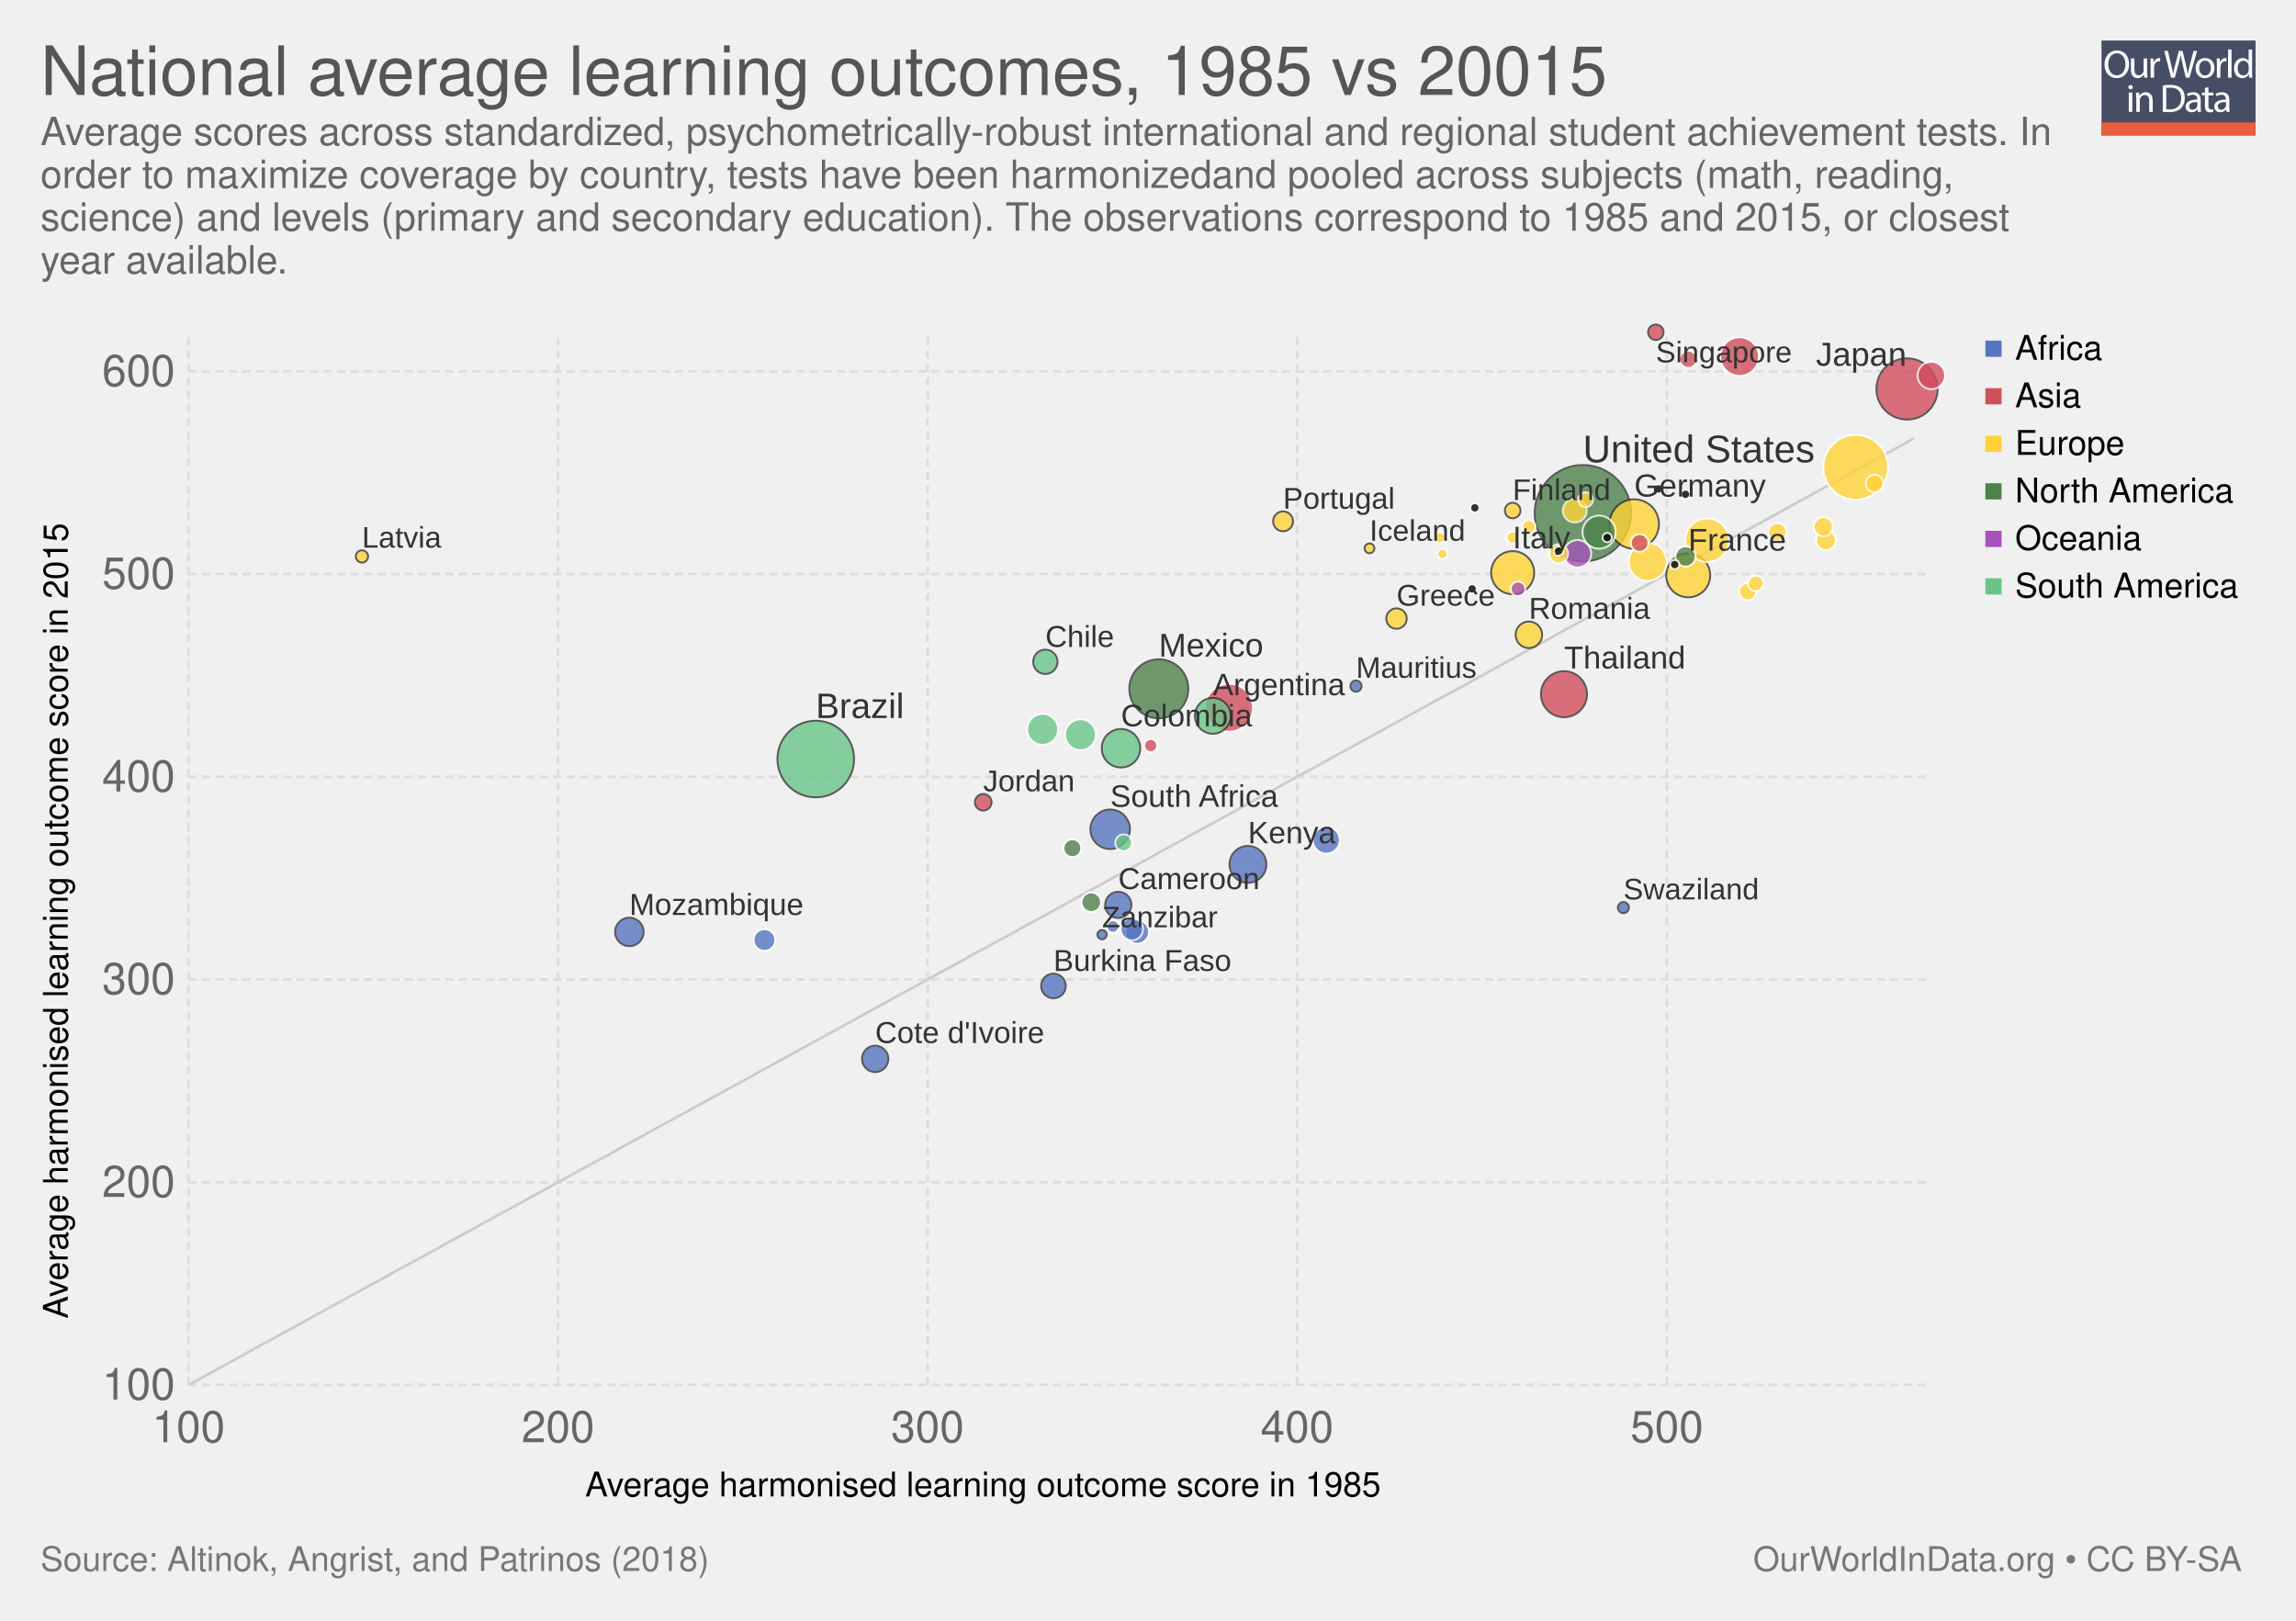
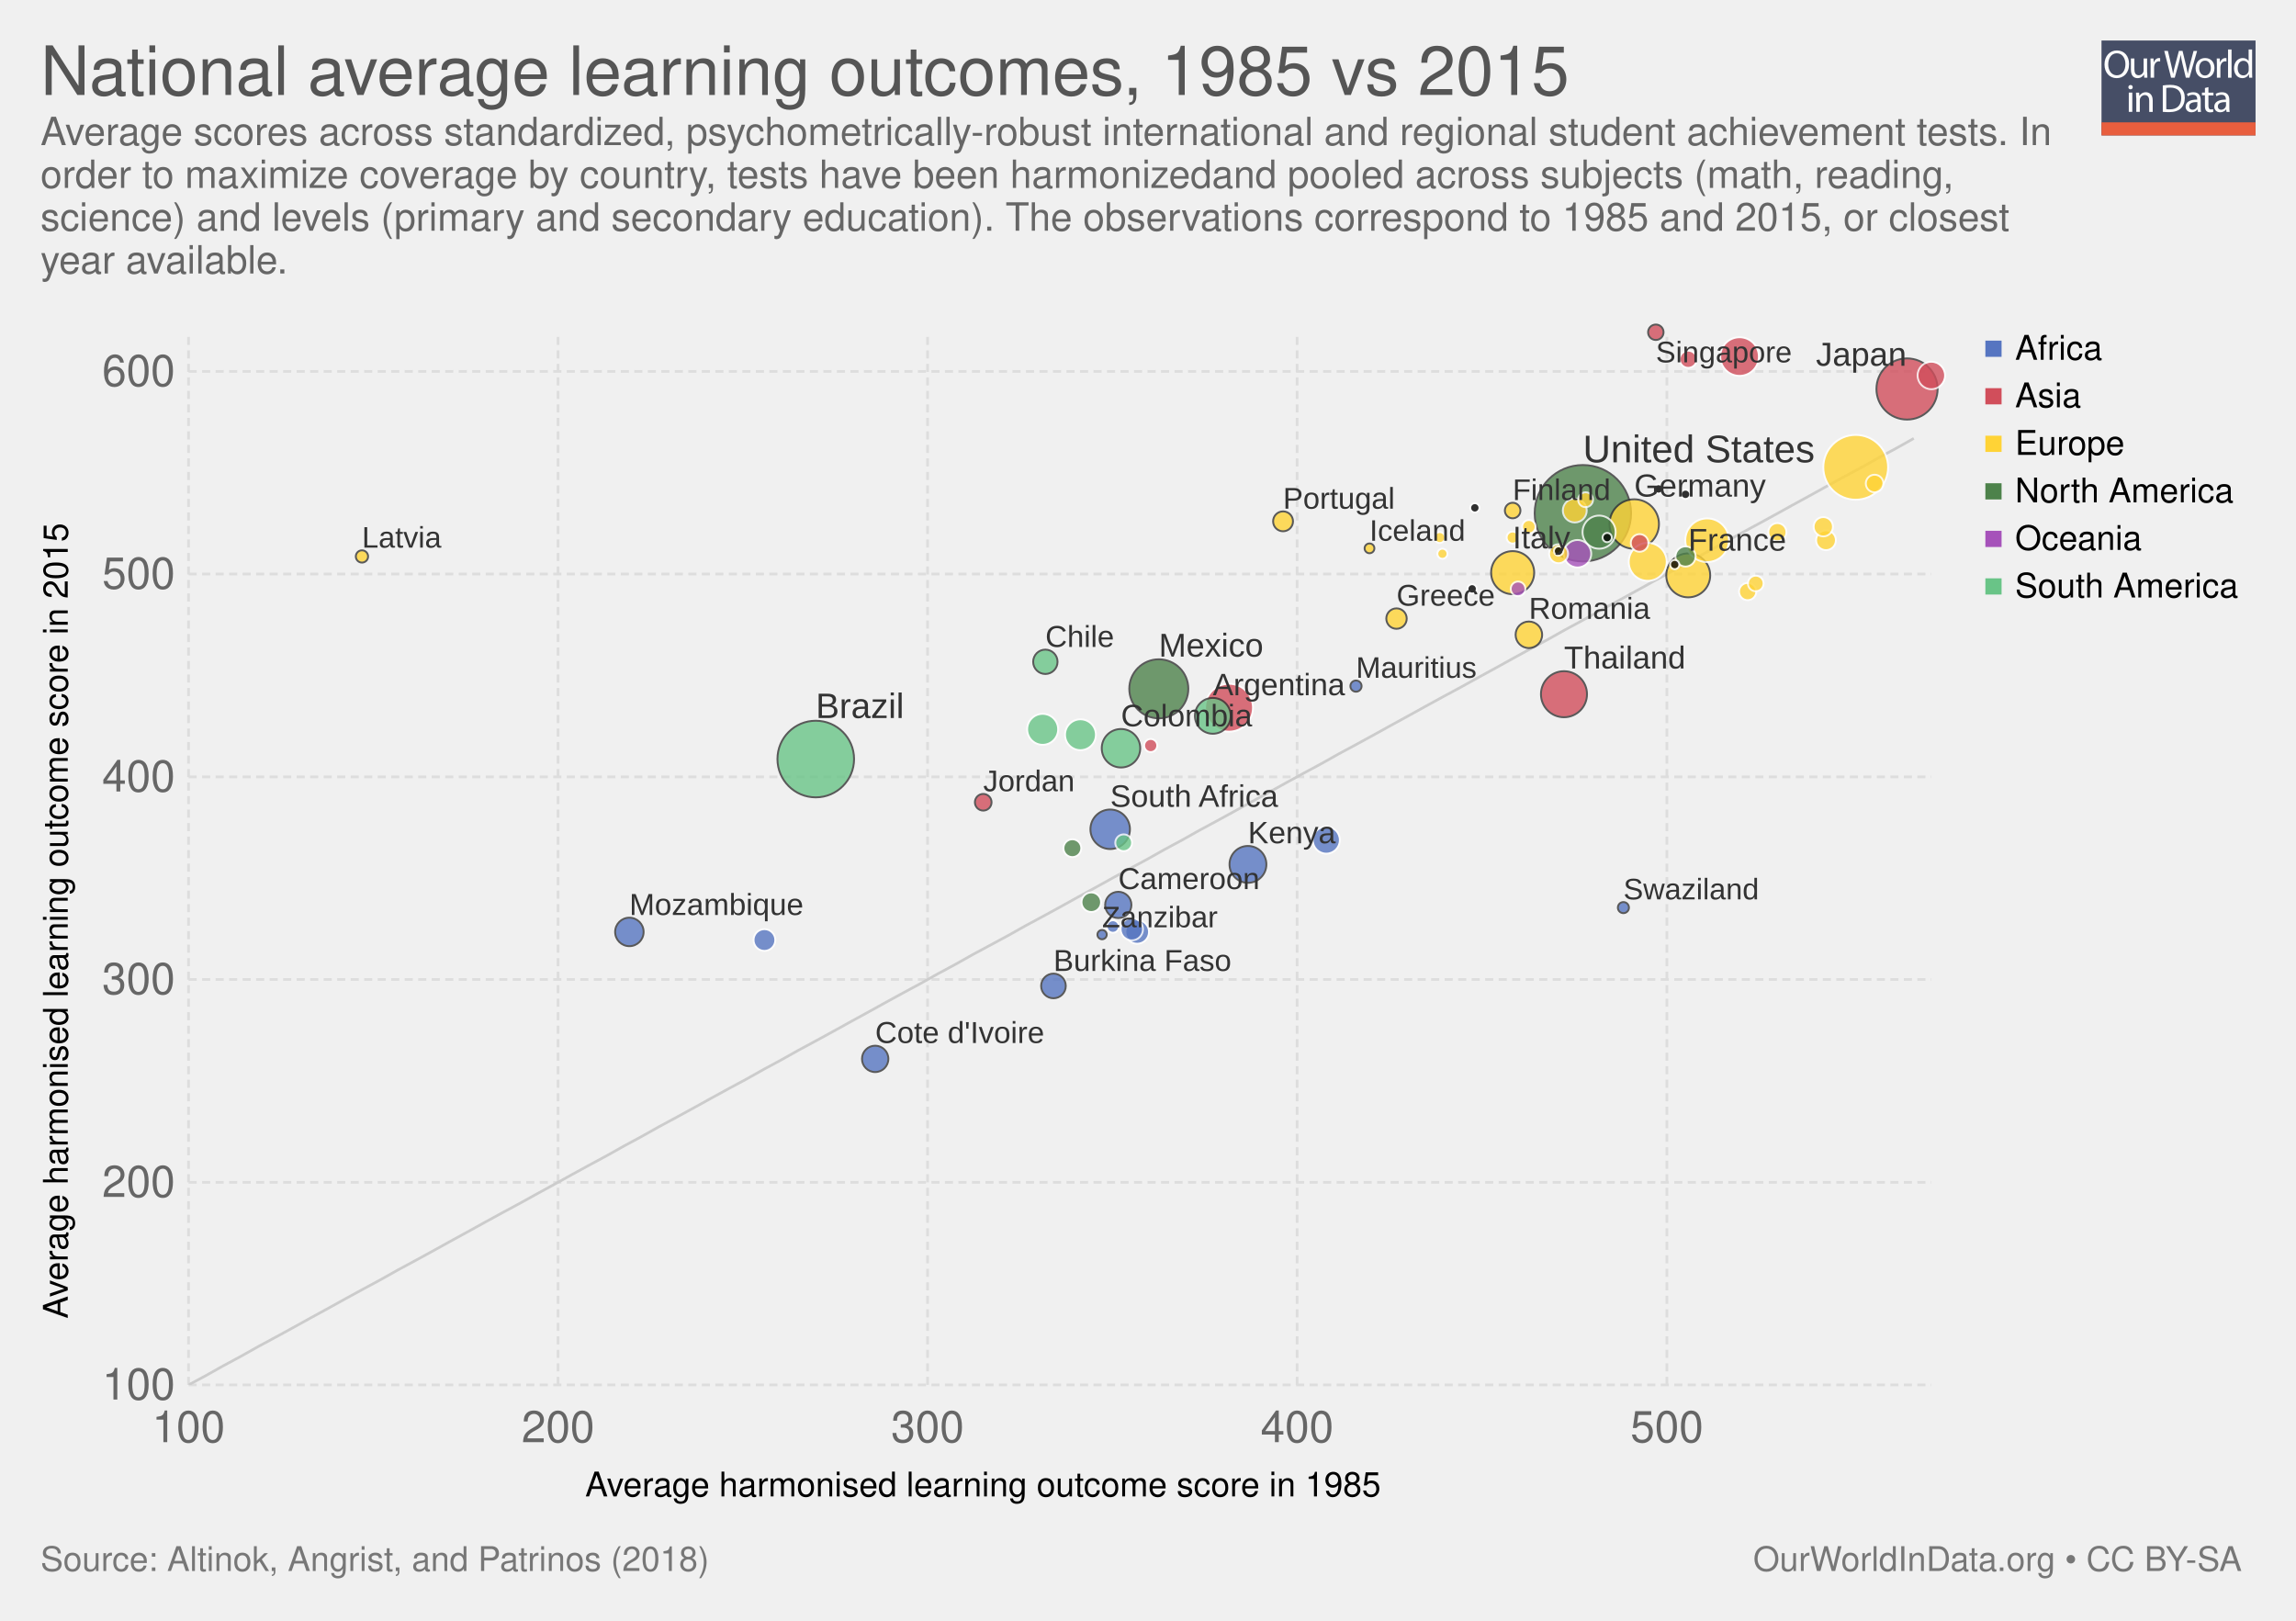
<svg xmlns="http://www.w3.org/2000/svg" xmlns:xlink="http://www.w3.org/1999/xlink" version="1.1" style="font-family: 'Helvetica Neue', Helvetica, Arial, sans-serif; font-size: 18px; background-color: white; text-rendering: optimizeLegibility; -webkit-font-smoothing: antialiased;" width="850" height="600">
  <g class="ChartTab">
    <g class="HeaderView">
      <g opacity="0.8" transform="translate(778, 15) scale(0.27)">
        <a xlink:href="https://ourworldindata.org" target="_blank">
          <g>
            <rect x="0" y="0" fill="#1B2543" width="211.2" height="130.1" />
            <rect x="0" y="112.2" fill="#E63912" width="211.2" height="17.9" />
            <g>
              <rect x="1.2" y="12.3" fill="none" width="210.2" height="99.2" />
              <path fill="#FFFFFF" d="M37.8,32.2c0,12.7-7.7,19.4-17.1,19.4c-9.7,0-16.6-7.5-16.6-18.7c0-11.7,7.3-19.3,17.1-19.3 C31.3,13.7,37.8,21.3,37.8,32.2z M9.2,32.8c0,7.9,4.3,14.9,11.8,14.9c7.5,0,11.8-6.9,11.8-15.3c0-7.3-3.8-14.9-11.8-14.9 C13.1,17.5,9.2,24.8,9.2,32.8z" />
              <path fill="#FFFFFF" d="M62.7,43.8c0,2.7,0.1,5.1,0.2,7.2h-4.3l-0.3-4.3h-0.1c-1.3,2.1-4,4.9-8.8,4.9c-4.2,0-9.1-2.3-9.1-11.6 V24.6h4.8v14.6c0,5,1.5,8.4,5.9,8.4c3.2,0,5.5-2.2,6.3-4.4c0.3-0.7,0.4-1.6,0.4-2.5V24.6h4.8V43.8z" />
              <path fill="#FFFFFF" d="M67.3,32.8c0-3.1-0.1-5.8-0.2-8.2h4.2l0.2,5.2h0.2c1.2-3.5,4.1-5.8,7.3-5.8c0.5,0,0.9,0.1,1.4,0.2v4.5 c-0.5-0.1-1-0.2-1.6-0.2c-3.4,0-5.8,2.6-6.5,6.2c-0.1,0.7-0.2,1.4-0.2,2.2V51h-4.8V32.8z" />
              <path fill="#FFFFFF" d="M95.4,51l-9.4-36.8h5l4.4,18.6c1.1,4.6,2.1,9.2,2.7,12.7h0.1c0.6-3.7,1.8-8,3-12.8l4.9-18.5h5l4.5,18.7 c1,4.4,2,8.7,2.6,12.6h0.1c0.8-4,1.8-8.1,3-12.7l4.9-18.5h4.9L120.6,51h-5L111,31.9c-1.1-4.7-1.9-8.3-2.4-12h-0.1 c-0.7,3.7-1.5,7.3-2.8,12L100.4,51H95.4z" />
              <path fill="#FFFFFF" d="M154.9,37.6c0,9.8-6.8,14-13.2,14c-7.2,0-12.7-5.2-12.7-13.6c0-8.8,5.8-14,13.1-14 C149.8,24,154.9,29.5,154.9,37.6z M133.9,37.9c0,5.8,3.3,10.1,8,10.1c4.6,0,8-4.3,8-10.3c0-4.5-2.2-10.1-7.9-10.1 C136.3,27.6,133.9,32.8,133.9,37.9z" />
              <path fill="#FFFFFF" d="M158.2,32.8c0-3.1-0.1-5.8-0.2-8.2h4.2l0.2,5.2h0.2c1.2-3.5,4.1-5.8,7.3-5.8c0.5,0,0.9,0.1,1.4,0.2v4.5 c-0.5-0.1-1-0.2-1.6-0.2c-3.4,0-5.8,2.6-6.5,6.2c-0.1,0.7-0.2,1.4-0.2,2.2V51h-4.8V32.8z" />
              <path fill="#FFFFFF" d="M173.5,12.3h4.8V51h-4.8V12.3z" />
              <path fill="#FFFFFF" d="M206.5,12.3v31.9c0,2.3,0.1,5,0.2,6.8h-4.3l-0.2-4.6H202c-1.5,2.9-4.7,5.2-9,5.2 c-6.4,0-11.3-5.4-11.3-13.4c-0.1-8.8,5.4-14.2,11.9-14.2c4,0,6.8,1.9,8,4h0.1V12.3H206.5z M201.7,35.4c0-0.6-0.1-1.4-0.2-2 c-0.7-3.1-3.3-5.6-6.9-5.6c-5,0-7.9,4.4-7.9,10.2c0,5.3,2.6,9.8,7.8,9.8c3.2,0,6.2-2.1,7.1-5.7c0.2-0.7,0.2-1.3,0.2-2.1V35.4z" />
              <path fill="#FFFFFF" d="M42.8,64c0.1,1.6-1.1,2.9-3.1,2.9c-1.7,0-2.9-1.3-2.9-2.9c0-1.7,1.3-3,3-3C41.7,61,42.8,62.3,42.8,64z M37.4,97.8V71.4h4.8v26.4H37.4z" />
              <path fill="#FFFFFF" d="M47.5,78.6c0-2.7-0.1-5-0.2-7.1h4.3l0.3,4.4h0.1c1.3-2.5,4.4-5,8.8-5c3.7,0,9.4,2.2,9.4,11.2v15.8h-4.8 V82.6c0-4.3-1.6-7.8-6.1-7.8c-3.2,0-5.6,2.2-6.5,4.9c-0.2,0.6-0.3,1.4-0.3,2.2v15.9h-4.8V78.6z" />
              <path fill="#FFFFFF" d="M84,61.6c2.9-0.4,6.3-0.8,10.1-0.8c6.8,0,11.7,1.6,14.9,4.6c3.3,3,5.2,7.3,5.2,13.2c0,6-1.9,10.9-5.3,14.3 c-3.4,3.4-9.1,5.3-16.3,5.3c-3.4,0-6.2-0.2-8.6-0.4V61.6z M88.8,94.1c1.2,0.2,3,0.3,4.8,0.3c10.2,0,15.7-5.7,15.7-15.6 c0.1-8.7-4.9-14.2-14.9-14.2c-2.5,0-4.3,0.2-5.6,0.5V94.1z" />
              <path fill="#FFFFFF" d="M132.1,97.8l-0.4-3.3h-0.2c-1.5,2.1-4.3,3.9-8.1,3.9c-5.4,0-8.1-3.8-8.1-7.6c0-6.4,5.7-9.9,15.9-9.8v-0.5 c0-2.2-0.6-6.1-6-6.1c-2.5,0-5,0.8-6.9,2l-1.1-3.2c2.2-1.4,5.4-2.3,8.7-2.3c8.1,0,10.1,5.5,10.1,10.8v9.9c0,2.3,0.1,4.5,0.4,6.3 H132.1z M131.4,84.4c-5.3-0.1-11.2,0.8-11.2,5.9c0,3.1,2.1,4.6,4.5,4.6c3.4,0,5.6-2.2,6.4-4.4c0.2-0.5,0.3-1,0.3-1.5V84.4z" />
              <path fill="#FFFFFF" d="M146.6,63.9v7.6h6.9v3.7h-6.9v14.2c0,3.3,0.9,5.1,3.6,5.1c1.3,0,2.2-0.2,2.8-0.3l0.2,3.6 c-0.9,0.4-2.4,0.7-4.3,0.7c-2.2,0-4-0.7-5.2-2c-1.4-1.4-1.9-3.8-1.9-6.9V75.1h-4.1v-3.7h4.1v-6.3L146.6,63.9z" />
              <path fill="#FFFFFF" d="M171.4,97.8l-0.4-3.3h-0.2c-1.5,2.1-4.3,3.9-8.1,3.9c-5.4,0-8.1-3.8-8.1-7.6c0-6.4,5.7-9.9,15.9-9.8v-0.5 c0-2.2-0.6-6.1-6-6.1c-2.5,0-5,0.8-6.9,2l-1.1-3.2c2.2-1.4,5.4-2.3,8.7-2.3c8.1,0,10.1,5.5,10.1,10.8v9.9c0,2.3,0.1,4.5,0.4,6.3 H171.4z M170.7,84.4c-5.3-0.1-11.2,0.8-11.2,5.9c0,3.1,2.1,4.6,4.5,4.6c3.4,0,5.6-2.2,6.4-4.4c0.2-0.5,0.3-1,0.3-1.5V84.4z" />
            </g>
          </g>
        </a>
      </g>
      <a href="https://ourworldindata.org/grapher/learning-outcomes-1985-vs-2015" target="_blank">
        <text font-size="25.20" x="15.0" y="35.2" fill="#555">
-           <tspan x="15" y="35.16">National average learning outcomes, 1985 vs 20015</tspan>
+           <tspan x="15" y="35.16">National average learning outcomes, 1985 vs 2015</tspan>
        </text>
      </a>
      <text font-size="14.40" x="15.0" y="53.7" fill="#666">
        <tspan x="15" y="53.72">Average scores across standardized, psychometrically-robust international and regional student achievement tests. In</tspan>
        <tspan x="15" y="69.56">order to maximize coverage by country, tests have been harmonizedand pooled across subjects (math, reading,</tspan>
        <tspan x="15" y="85.4">science) and levels (primary and secondary education). The observations correspond to 1985 and 2015, or closest</tspan>
        <tspan x="15" y="101.24">year available. </tspan>
      </text>
    </g>
    <g>
      <g class="AxisBoxView">
        <g class="HorizontalAxis">
          <text font-size="12.60" x="216.6" y="554.0">
            <tspan x="216.635" y="553.98">Average harmonised learning outcome score in 1985</tspan>
          </text>
          <text x="69.8" y="533.9" fill="#666" text-anchor="middle" font-size="16.2">100</text>
          <text x="206.6" y="533.9" fill="#666" text-anchor="middle" font-size="16.2">200</text>
          <text x="343.4" y="533.9" fill="#666" text-anchor="middle" font-size="16.2">300</text>
          <text x="480.2" y="533.9" fill="#666" text-anchor="middle" font-size="16.2">400</text>
          <text x="617.1" y="533.9" fill="#666" text-anchor="middle" font-size="16.2">500</text>
        </g>
        <g class="VerticalAxis">
          <text font-size="12.60" x="-488.2" y="25.1" transform="rotate(-90)">
            <tspan x="-488.165" y="25.08">Average harmonised learning outcome score in 2015</tspan>
          </text>
          <text x="64.82" y="512.7" fill="#666" dominant-baseline="middle" text-anchor="end" font-size="16.2">100</text>
          <text x="64.82" y="437.7" fill="#666" dominant-baseline="middle" text-anchor="end" font-size="16.2">200</text>
          <text x="64.82" y="362.6" fill="#666" dominant-baseline="middle" text-anchor="end" font-size="16.2">300</text>
          <text x="64.82" y="287.6" fill="#666" dominant-baseline="middle" text-anchor="end" font-size="16.2">400</text>
          <text x="64.82" y="212.5" fill="#666" dominant-baseline="middle" text-anchor="end" font-size="16.2">500</text>
          <text x="64.82" y="137.5" fill="#666" dominant-baseline="middle" text-anchor="end" font-size="16.2">600</text>
        </g>
        <g class="AxisGridLines">
          <line x1="69.82" y1="512.7" x2="715.00" y2="512.7" stroke="#ddd" stroke-dasharray="3,2" />
          <line x1="69.82" y1="437.7" x2="715.00" y2="437.7" stroke="#ddd" stroke-dasharray="3,2" />
          <line x1="69.82" y1="362.6" x2="715.00" y2="362.6" stroke="#ddd" stroke-dasharray="3,2" />
          <line x1="69.82" y1="287.6" x2="715.00" y2="287.6" stroke="#ddd" stroke-dasharray="3,2" />
          <line x1="69.82" y1="212.5" x2="715.00" y2="212.5" stroke="#ddd" stroke-dasharray="3,2" />
          <line x1="69.82" y1="137.5" x2="715.00" y2="137.5" stroke="#ddd" stroke-dasharray="3,2" />
        </g>
        <g class="AxisGridLines">
          <line x1="69.8" y1="512.70" x2="69.8" y2="123.10" stroke="#ddd" stroke-dasharray="3,2" />
          <line x1="206.6" y1="512.70" x2="206.6" y2="123.10" stroke="#ddd" stroke-dasharray="3,2" />
          <line x1="343.4" y1="512.70" x2="343.4" y2="123.10" stroke="#ddd" stroke-dasharray="3,2" />
          <line x1="480.2" y1="512.70" x2="480.2" y2="123.10" stroke="#ddd" stroke-dasharray="3,2" />
          <line x1="617.1" y1="512.70" x2="617.1" y2="123.10" stroke="#ddd" stroke-dasharray="3,2" />
        </g>
      </g>
      <g class="ComparisonLine">
        <defs>
          <clipPath id="axisBounds-1">
            <rect x="69.816" y="123.1" width="645.184" height="389.6" />
          </clipPath>
        </defs>
        <path d="M69.8,512.7L76.3,509.2L82.7,505.6L89.2,502.1L95.6,498.5L102.1,495L108.5,491.5L115,487.9L121.4,484.4L127.9,480.8L134.3,477.3L140.8,473.8L147.2,470.2L153.7,466.7L160.1,463.2L166.6,459.6L173,456.1L179.5,452.5L185.9,449L192.4,445.5L198.9,441.9L205.3,438.4L211.8,434.8L218.2,431.3L224.7,427.8L231.1,424.2L237.6,420.7L244,417.1L250.5,413.6L256.9,410.1L263.4,406.5L269.8,403L276.3,399.5L282.7,395.9L289.2,392.4L295.6,388.8L302.1,385.3L308.5,381.8L315,378.2L321.4,374.7L327.9,371.1L334.3,367.6L340.8,364.1L347.2,360.5L353.7,357L360.1,353.4L366.6,349.9L373.1,346.4L379.5,342.8L386,339.3L392.4,335.8L398.9,332.2L405.3,328.7L411.8,325.1L418.2,321.6L424.7,318.1L431.1,314.5L437.6,311L444,307.4L450.5,303.9L456.9,300.4L463.4,296.8L469.8,293.3L476.3,289.7L482.7,286.2L489.2,282.7L495.6,279.1L502.1,275.6L508.5,272.1L515,268.5L521.4,265L527.9,261.4L534.3,257.9L540.8,254.4L547.3,250.8L553.7,247.3L560.2,243.7L566.6,240.2L573.1,236.7L579.5,233.1L586,229.6L592.4,226L598.9,222.5L605.3,219L611.8,215.4L618.2,211.9L624.7,208.4L631.1,204.8L637.6,201.3L644,197.7L650.5,194.2L656.9,190.7L663.4,187.1L669.8,183.6L676.3,180L682.7,176.5L689.2,173L695.6,169.4L702.1,165.9L708.5,162.3" clip-path="url(#axisBounds-1)" fill="none" stroke="#ccc" />
      </g>
      <g clip-path="url(#scatterBounds-2)" font-family="Arial Narrow, Arial, sans-serif" class="PointsWithLabels clickable">
        <rect x="69.816" y="123.1" width="645.184" height="389.6" fill="rgba(255,255,255,0)" />
        <defs>
          <clipPath id="scatterBounds-2">
            <rect x="59.816" y="113.1" width="665.184" height="409.6" />
          </clipPath>
        </defs>
        <g class="key-United-States_0">
          <circle cx="586.00" cy="190.00" r="17.84" fill="#4d824b" opacity="0.8" stroke="#333" stroke-width="0.7" />
        </g>
        <g class="key-Brazil_0">
          <circle cx="302.00" cy="281.00" r="14.18" fill="#69c487" opacity="0.8" stroke="#333" stroke-width="0.7" />
        </g>
        <g class="key-Russia_0">
          <circle cx="687.00" cy="173.00" r="12.00" fill="#ffd336" opacity="0.8" stroke="#fff" stroke-width="0.7" />
        </g>
        <g class="key-Japan_0">
          <circle cx="706.00" cy="144.00" r="11.32" fill="#d14e5b" opacity="0.8" stroke="#333" stroke-width="0.7" />
        </g>
        <g class="key-Mexico_0">
          <circle cx="429.00" cy="255.00" r="10.92" fill="#4d824b" opacity="0.8" stroke="#333" stroke-width="0.7" />
        </g>
        <g class="key-Germany_0">
          <circle cx="605.00" cy="194.00" r="9.16" fill="#ffd336" opacity="0.8" stroke="#333" stroke-width="0.7" />
        </g>
        <g class="key-Iran_0">
          <circle cx="455.00" cy="262.00" r="8.87" fill="#d14e5b" opacity="0.8" stroke="#fff" stroke-width="0.7" />
        </g>
        <g class="key-Thailand_0">
          <circle cx="579.00" cy="257.00" r="8.52" fill="#d14e5b" opacity="0.8" stroke="#333" stroke-width="0.7" />
        </g>
        <g class="key-France_0">
          <circle cx="625.00" cy="213.00" r="8.13" fill="#ffd336" opacity="0.8" stroke="#333" stroke-width="0.7" />
        </g>
        <g class="key-United-Kingdom_0">
          <circle cx="632.00" cy="200.00" r="8.09" fill="#ffd336" opacity="0.8" stroke="#fff" stroke-width="0.7" />
        </g>
        <g class="key-Italy_0">
          <circle cx="560.00" cy="212.00" r="7.97" fill="#ffd336" opacity="0.8" stroke="#333" stroke-width="0.7" />
        </g>
        <g class="key-South-Africa_0">
          <circle cx="411.00" cy="307.00" r="7.31" fill="#5675c1" opacity="0.8" stroke="#333" stroke-width="0.7" />
        </g>
        <g class="key-South-Korea_0">
          <circle cx="644.00" cy="132.00" r="7.16" fill="#d14e5b" opacity="0.8" stroke="#fff" stroke-width="0.7" />
        </g>
        <g class="key-Colombia_0">
          <circle cx="415.00" cy="277.00" r="7.12" fill="#69c487" opacity="0.8" stroke="#333" stroke-width="0.7" />
        </g>
        <g class="key-Spain_0">
          <circle cx="610.00" cy="208.00" r="7.04" fill="#ffd336" opacity="0.8" stroke="#fff" stroke-width="0.7" />
        </g>
        <g class="key-Kenya_0">
          <circle cx="462.00" cy="320.00" r="6.82" fill="#5675c1" opacity="0.8" stroke="#333" stroke-width="0.7" />
        </g>
        <g class="key-Argentina_0">
          <circle cx="449.00" cy="265.00" r="6.63" fill="#69c487" opacity="0.8" stroke="#333" stroke-width="0.7" />
        </g>
        <g class="key-Canada_0">
          <circle cx="592.00" cy="197.00" r="6.13" fill="#4d824b" opacity="0.8" stroke="#fff" stroke-width="0.7" />
        </g>
        <g class="key-Venezuela_0">
          <circle cx="386.00" cy="270.00" r="5.74" fill="#69c487" opacity="0.8" stroke="#fff" stroke-width="0.7" />
        </g>
        <g class="key-Peru_0">
          <circle cx="400.00" cy="272.00" r="5.72" fill="#69c487" opacity="0.8" stroke="#fff" stroke-width="0.7" />
        </g>
        <g class="key-Mozambique_0">
          <circle cx="233.00" cy="345.00" r="5.27" fill="#5675c1" opacity="0.8" stroke="#333" stroke-width="0.7" />
        </g>
        <g class="key-Australia_0">
          <circle cx="584.00" cy="205.00" r="5.09" fill="#a652ba" opacity="0.8" stroke="#fff" stroke-width="0.7" />
        </g>
        <g class="key-Taiwan_0">
          <circle cx="715.00" cy="139.00" r="5.09" fill="#d14e5b" opacity="0.8" stroke="#fff" stroke-width="0.7" />
        </g>
        <g class="key-Madagascar_0">
          <circle cx="491.00" cy="311.00" r="5.03" fill="#5675c1" opacity="0.8" stroke="#fff" stroke-width="0.7" />
        </g>
        <g class="key-Romania_0">
          <circle cx="566.00" cy="235.00" r="4.91" fill="#ffd336" opacity="0.8" stroke="#333" stroke-width="0.7" />
        </g>
        <g class="key-Cote-d__0027Ivoire_0">
          <circle cx="324.00" cy="392.00" r="4.88" fill="#5675c1" opacity="0.8" stroke="#333" stroke-width="0.7" />
        </g>
        <g class="key-Cameroon_0">
          <circle cx="414.00" cy="335.00" r="4.86" fill="#5675c1" opacity="0.8" stroke="#333" stroke-width="0.7" />
        </g>
        <g class="key-Burkina-Faso_0">
          <circle cx="390.00" cy="365.00" r="4.56" fill="#5675c1" opacity="0.8" stroke="#333" stroke-width="0.7" />
        </g>
        <g class="key-Chile_0">
          <circle cx="387.00" cy="245.00" r="4.51" fill="#69c487" opacity="0.8" stroke="#333" stroke-width="0.7" />
        </g>
        <g class="key-Netherlands_0">
          <circle cx="583.00" cy="189.00" r="4.42" fill="#ffd336" opacity="0.8" stroke="#fff" stroke-width="0.7" />
        </g>
        <g class="key-Malawi_0">
          <circle cx="421.00" cy="345.00" r="4.38" fill="#5675c1" opacity="0.8" stroke="#fff" stroke-width="0.7" />
        </g>
        <g class="key-Zambia_0">
          <circle cx="419.00" cy="344.00" r="4.14" fill="#5675c1" opacity="0.8" stroke="#fff" stroke-width="0.7" />
        </g>
        <g class="key-Senegal_0">
          <circle cx="283.00" cy="348.00" r="4.03" fill="#5675c1" opacity="0.8" stroke="#fff" stroke-width="0.7" />
        </g>
        <g class="key-Greece_0">
          <circle cx="517.00" cy="229.00" r="3.78" fill="#ffd336" opacity="0.8" stroke="#333" stroke-width="0.7" />
        </g>
        <g class="key-Cuba_0">
          <circle cx="624.00" cy="206.00" r="3.75" fill="#4d824b" opacity="0.8" stroke="#fff" stroke-width="0.7" />
        </g>
        <g class="key-Portugal_0">
          <circle cx="475.00" cy="193.00" r="3.68" fill="#ffd336" opacity="0.8" stroke="#333" stroke-width="0.7" />
        </g>
        <g class="key-Czech-Republic_0">
          <circle cx="676.00" cy="200.00" r="3.67" fill="#ffd336" opacity="0.8" stroke="#fff" stroke-width="0.7" />
        </g>
        <g class="key-Dominican-Republic_0">
          <circle cx="404.00" cy="334.00" r="3.63" fill="#4d824b" opacity="0.8" stroke="#fff" stroke-width="0.7" />
        </g>
        <g class="key-Hungary_0">
          <circle cx="675.00" cy="195.00" r="3.58" fill="#ffd336" opacity="0.8" stroke="#fff" stroke-width="0.7" />
        </g>
        <g class="key-Sweden_0">
          <circle cx="577.00" cy="205.00" r="3.52" fill="#ffd336" opacity="0.8" stroke="#fff" stroke-width="0.7" />
        </g>
        <g class="key-Austria_0">
          <circle cx="658.00" cy="197.00" r="3.36" fill="#ffd336" opacity="0.8" stroke="#fff" stroke-width="0.7" />
        </g>
        <g class="key-Honduras_0">
          <circle cx="397.00" cy="314.00" r="3.31" fill="#4d824b" opacity="0.8" stroke="#fff" stroke-width="0.7" />
        </g>
        <g class="key-Israel_0">
          <circle cx="607.00" cy="201.00" r="3.27" fill="#d14e5b" opacity="0.8" stroke="#fff" stroke-width="0.7" />
        </g>
        <g class="key-Switzerland_0">
          <circle cx="694.00" cy="179.00" r="3.26" fill="#ffd336" opacity="0.8" stroke="#fff" stroke-width="0.7" />
        </g>
        <g class="key-Bulgaria_0">
          <circle cx="647.00" cy="219.00" r="3.20" fill="#ffd336" opacity="0.8" stroke="#fff" stroke-width="0.7" />
        </g>
        <g class="key-Hong-Kong_0">
          <circle cx="625.00" cy="133.00" r="3.19" fill="#d14e5b" opacity="0.8" stroke="#fff" stroke-width="0.7" />
        </g>
        <g class="key-Paraguay_0">
          <circle cx="416.00" cy="312.00" r="3.11" fill="#69c487" opacity="0.8" stroke="#fff" stroke-width="0.7" />
        </g>
        <g class="key-Jordan_0">
          <circle cx="364.00" cy="297.00" r="3.08" fill="#d14e5b" opacity="0.8" stroke="#333" stroke-width="0.7" />
        </g>
        <g class="key-Slovakia_0">
          <circle cx="650.00" cy="216.00" r="2.90" fill="#ffd336" opacity="0.8" stroke="#fff" stroke-width="0.7" />
        </g>
        <g class="key-Finland_0">
          <circle cx="560.00" cy="189.00" r="2.88" fill="#ffd336" opacity="0.8" stroke="#333" stroke-width="0.7" />
        </g>
        <g class="key-Singapore_0">
          <circle cx="613.00" cy="123.00" r="2.86" fill="#d14e5b" opacity="0.8" stroke="#333" stroke-width="0.7" />
        </g>
        <g class="key-Ireland_0">
          <circle cx="587.00" cy="185.00" r="2.75" fill="#ffd336" opacity="0.8" stroke="#fff" stroke-width="0.7" />
        </g>
        <g class="key-New-Zealand_0">
          <circle cx="562.00" cy="218.00" r="2.72" fill="#a652ba" opacity="0.8" stroke="#fff" stroke-width="0.7" />
        </g>
        <g class="key-Lithuania_0">
          <circle cx="566.00" cy="195.00" r="2.49" fill="#ffd336" opacity="0.8" stroke="#fff" stroke-width="0.7" />
        </g>
        <g class="key-Oman_0">
          <circle cx="426.00" cy="276.00" r="2.43" fill="#d14e5b" opacity="0.8" stroke="#fff" stroke-width="0.7" />
        </g>
        <g class="key-Namibia_0">
          <circle cx="412.00" cy="343.00" r="2.31" fill="#5675c1" opacity="0.8" stroke="#fff" stroke-width="0.7" />
        </g>
        <g class="key-Latvia_0">
          <circle cx="134.00" cy="206.00" r="2.27" fill="#ffd336" opacity="0.8" stroke="#333" stroke-width="0.7" />
        </g>
        <g class="key-Slovenia_0">
          <circle cx="560.00" cy="199.00" r="2.23" fill="#ffd336" opacity="0.8" stroke="#fff" stroke-width="0.7" />
        </g>
        <g class="key-Mauritius_0">
          <circle cx="502.00" cy="254.00" r="2.07" fill="#5675c1" opacity="0.8" stroke="#333" stroke-width="0.7" />
        </g>
        <g class="key-Swaziland_0">
          <circle cx="601.00" cy="336.00" r="2.05" fill="#5675c1" opacity="0.8" stroke="#333" stroke-width="0.7" />
        </g>
        <g class="key-Cyprus_0">
          <circle cx="533.00" cy="199.00" r="2.02" fill="#ffd336" opacity="0.8" stroke="#fff" stroke-width="0.7" />
        </g>
        <g class="key-Luxembourg_0">
          <circle cx="534.00" cy="205.00" r="1.87" fill="#ffd336" opacity="0.8" stroke="#fff" stroke-width="0.7" />
        </g>
        <g class="key-Iceland_0">
          <circle cx="507.00" cy="203.00" r="1.81" fill="#ffd336" opacity="0.8" stroke="#333" stroke-width="0.7" />
        </g>
        <g class="key-Belgium-Flemish_0">
          <circle cx="614.00" cy="181.00" r="1.72" fill="#000" opacity="0.8" stroke="#fff" stroke-width="0.7" />
        </g>
        <g class="key-England_0">
          <circle cx="546.00" cy="188.00" r="1.72" fill="#000" opacity="0.8" stroke="#fff" stroke-width="0.7" />
        </g>
        <g class="key-Scotland_0">
          <circle cx="545.00" cy="218.00" r="1.72" fill="#000" opacity="0.8" stroke="#fff" stroke-width="0.7" />
        </g>
        <g class="key-Canada-__0028British-Colombia__0029_0">
          <circle cx="577.00" cy="204.00" r="1.72" fill="#000" opacity="0.8" stroke="#fff" stroke-width="0.7" />
        </g>
        <g class="key-Canada-__0028Ontario__0029_0">
          <circle cx="595.00" cy="199.00" r="1.72" fill="#000" opacity="0.8" stroke="#fff" stroke-width="0.7" />
        </g>
        <g class="key-Canada-__0028Alberta__0029_0">
          <circle cx="620.00" cy="209.00" r="1.72" fill="#000" opacity="0.8" stroke="#fff" stroke-width="0.7" />
        </g>
        <g class="key-Canada-__0028Quebec__0029_0">
          <circle cx="624.00" cy="183.00" r="1.72" fill="#000" opacity="0.8" stroke="#fff" stroke-width="0.7" />
        </g>
        <g class="key-Zanzibar_0">
          <circle cx="408.00" cy="346.00" r="1.72" fill="#5675c1" opacity="0.8" stroke="#333" stroke-width="0.7" />
        </g>
        <g fill="#333" class="backgroundLabels">
          <text x="586.00" y="171.16" font-size="14.30">United States</text>
          <text x="302.00" y="265.82" font-size="13.07">Brazil</text>
          <text x="672.28" y="135.41" font-size="12.31">Japan</text>
          <text x="429.00" y="243.08" font-size="12.22">Mexico</text>
          <text x="605.00" y="183.84" font-size="11.85">Germany</text>
          <text x="579.00" y="247.48" font-size="11.73">Thailand</text>
          <text x="625.00" y="203.87" font-size="11.66">France</text>
          <text x="560.00" y="203.03" font-size="11.63">Italy</text>
          <text x="411.00" y="298.69" font-size="11.53">South Africa</text>
          <text x="415.00" y="268.88" font-size="11.50">Colombia</text>
          <text x="462.00" y="312.18" font-size="11.45">Kenya</text>
          <text x="449.00" y="257.37" font-size="11.43">Argentina</text>
          <text x="233.00" y="338.73" font-size="11.26">Mozambique</text>
          <text x="566.00" y="229.09" font-size="11.22">Romania</text>
          <text x="324.00" y="386.12" font-size="11.22">Cote d'Ivoire</text>
          <text x="414.00" y="329.14" font-size="11.21">Cameroon</text>
          <text x="390.00" y="359.44" font-size="11.18">Burkina Faso</text>
          <text x="387.00" y="239.49" font-size="11.18">Chile</text>
          <text x="517.00" y="224.22" font-size="11.12">Greece</text>
          <text x="475.00" y="188.32" font-size="11.11">Portugal</text>
          <text x="364.00" y="292.92" font-size="11.07">Jordan</text>
          <text x="560.00" y="185.12" font-size="11.05">Finland</text>
          <text x="613.00" y="134.15" font-size="11.05">Singapore</text>
          <text x="134.00" y="202.73" font-size="11.02">Latvia</text>
          <text x="502.00" y="250.93" font-size="11.01">Mauritius</text>
          <text x="601.00" y="332.95" font-size="11.01">Swaziland</text>
          <text x="507.00" y="200.19" font-size="11.00">Iceland</text>
          <text x="408.00" y="343.28" font-size="11.00">Zanzibar</text>
        </g>
      </g>
      <g style="cursor: pointer;" class="ScatterColorLegend clickable">
        <g class="legendMark">
          <rect x="735" y="120.6" width="43.256" height="17.6" fill="#fff" opacity="0" />,<rect x="735" y="126.1" width="6" height="6" fill="#5675c1" />,<text font-size="12.60" x="746.0" y="133.2">
            <tspan x="746" y="133.18">Africa</tspan>
          </text>
        </g>
        <g class="legendMark">
          <rect x="735" y="138.2" width="35.57" height="17.6" fill="#fff" opacity="0" />,<rect x="735" y="143.7" width="6" height="6" fill="#d14e5b" />,<text font-size="12.60" x="746.0" y="150.8">
            <tspan x="746" y="150.78">Asia</tspan>
          </text>
        </g>
        <g class="legendMark">
          <rect x="735" y="155.8" width="51.824" height="17.6" fill="#fff" opacity="0" />,<rect x="735" y="161.3" width="6" height="6" fill="#ffd336" />,<text font-size="12.60" x="746.0" y="168.4">
            <tspan x="746" y="168.38">Europe</tspan>
          </text>
        </g>
        <g class="legendMark">
          <rect x="735" y="173.4" width="91.64" height="17.6" fill="#fff" opacity="0" />,<rect x="735" y="178.9" width="6" height="6" fill="#4d824b" />,<text font-size="12.60" x="746.0" y="186.0">
            <tspan x="746" y="185.98">North America</tspan>
          </text>
        </g>
        <g class="legendMark">
          <rect x="735" y="191" width="58.124" height="17.6" fill="#fff" opacity="0" />,<rect x="735" y="196.5" width="6" height="6" fill="#a652ba" />,<text font-size="12.60" x="746.0" y="203.6">
            <tspan x="746" y="203.58">Oceania</tspan>
          </text>
        </g>
        <g class="legendMark">
          <rect x="735" y="208.6" width="93.908" height="17.6" fill="#fff" opacity="0" />,<rect x="735" y="214.1" width="6" height="6" fill="#69c487" />,<text font-size="12.60" x="746.0" y="221.2">
            <tspan x="746" y="221.18">South America</tspan>
          </text>
        </g>
      </g>
    </g>
    <g style="fill: #777;" class="SourcesFooter">
      <g style="fill: #777;" class="clickable">
        <text font-size="12.60" x="15.0" y="581.6">
          <tspan x="15" y="581.58">Source: Altinok, Angrist, and Patrinos (2018)</tspan>
        </text>
      </g>
      <text font-size="12.60" x="649.0" y="581.6">
        <tspan x="649.024" y="581.58">
          <a target="_blank" style="fill: #777;" href="https://ourworldindata.org">OurWorldInData.org</a> • <a style="fill: #777;" href="http://creativecommons.org/licenses/by-sa/4.0/deed.en_US" target="_blank">CC BY-SA</a>
        </tspan>
      </text>
    </g>
  </g>
</svg>
